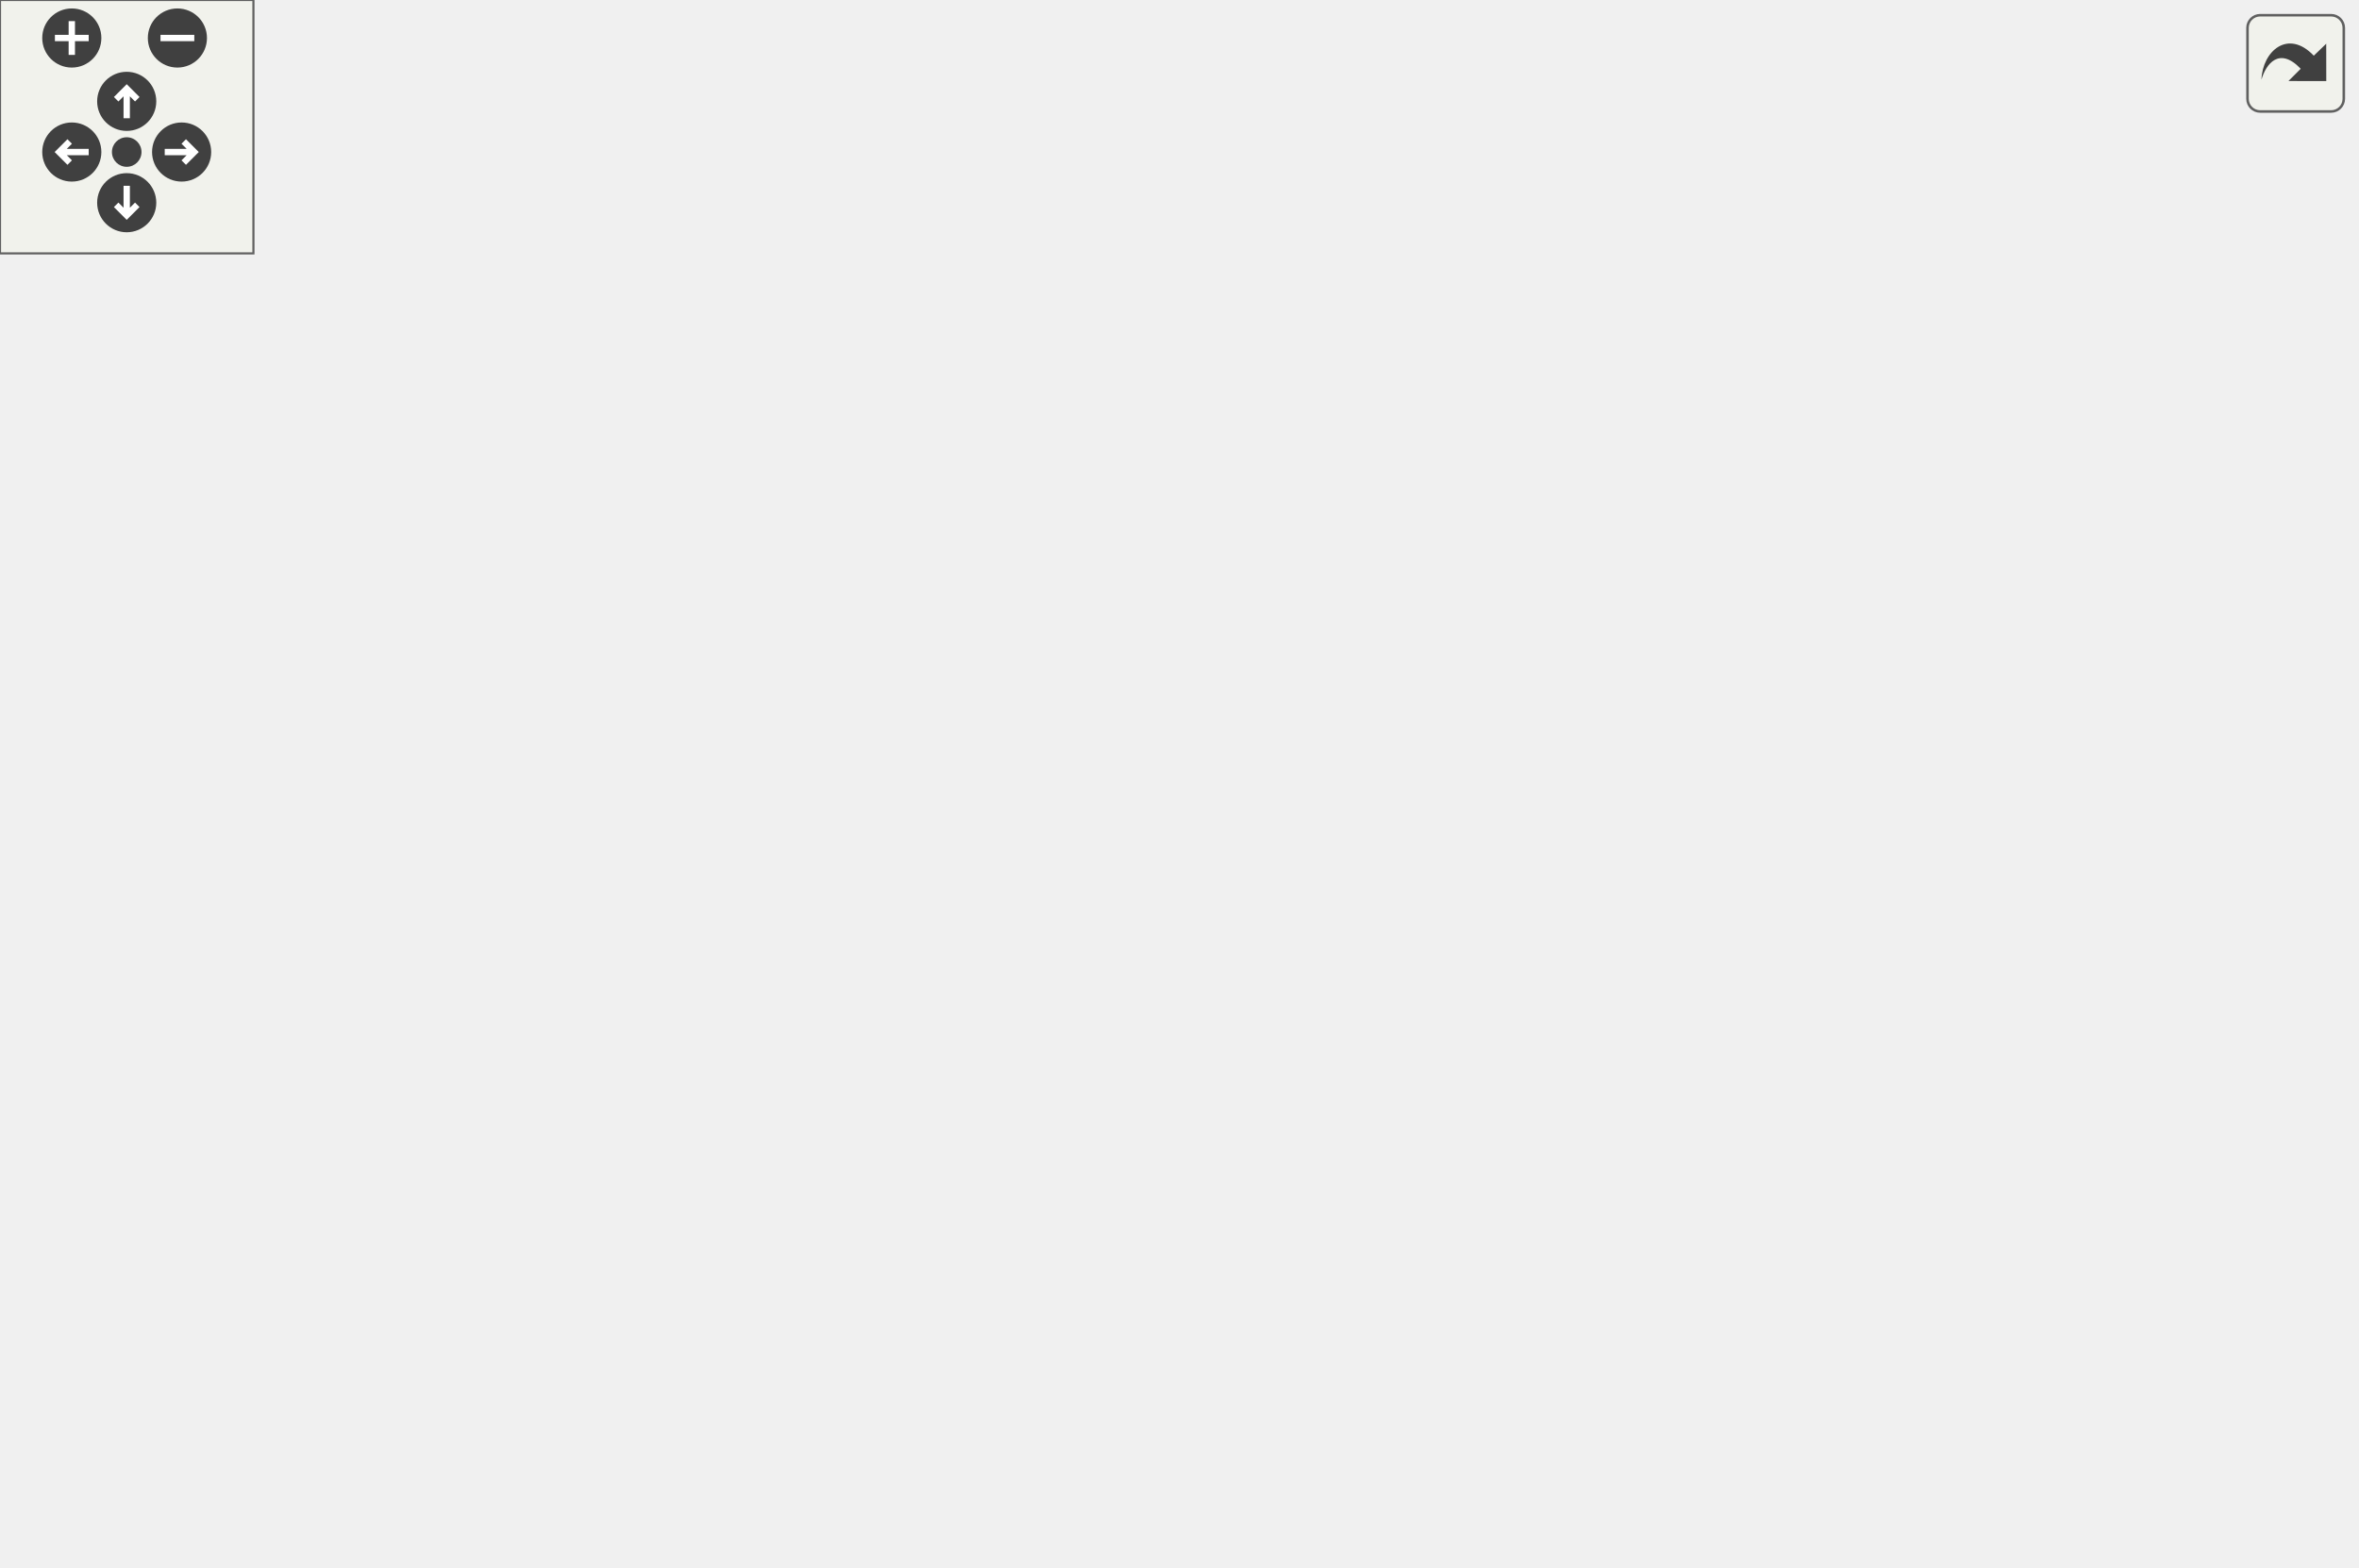
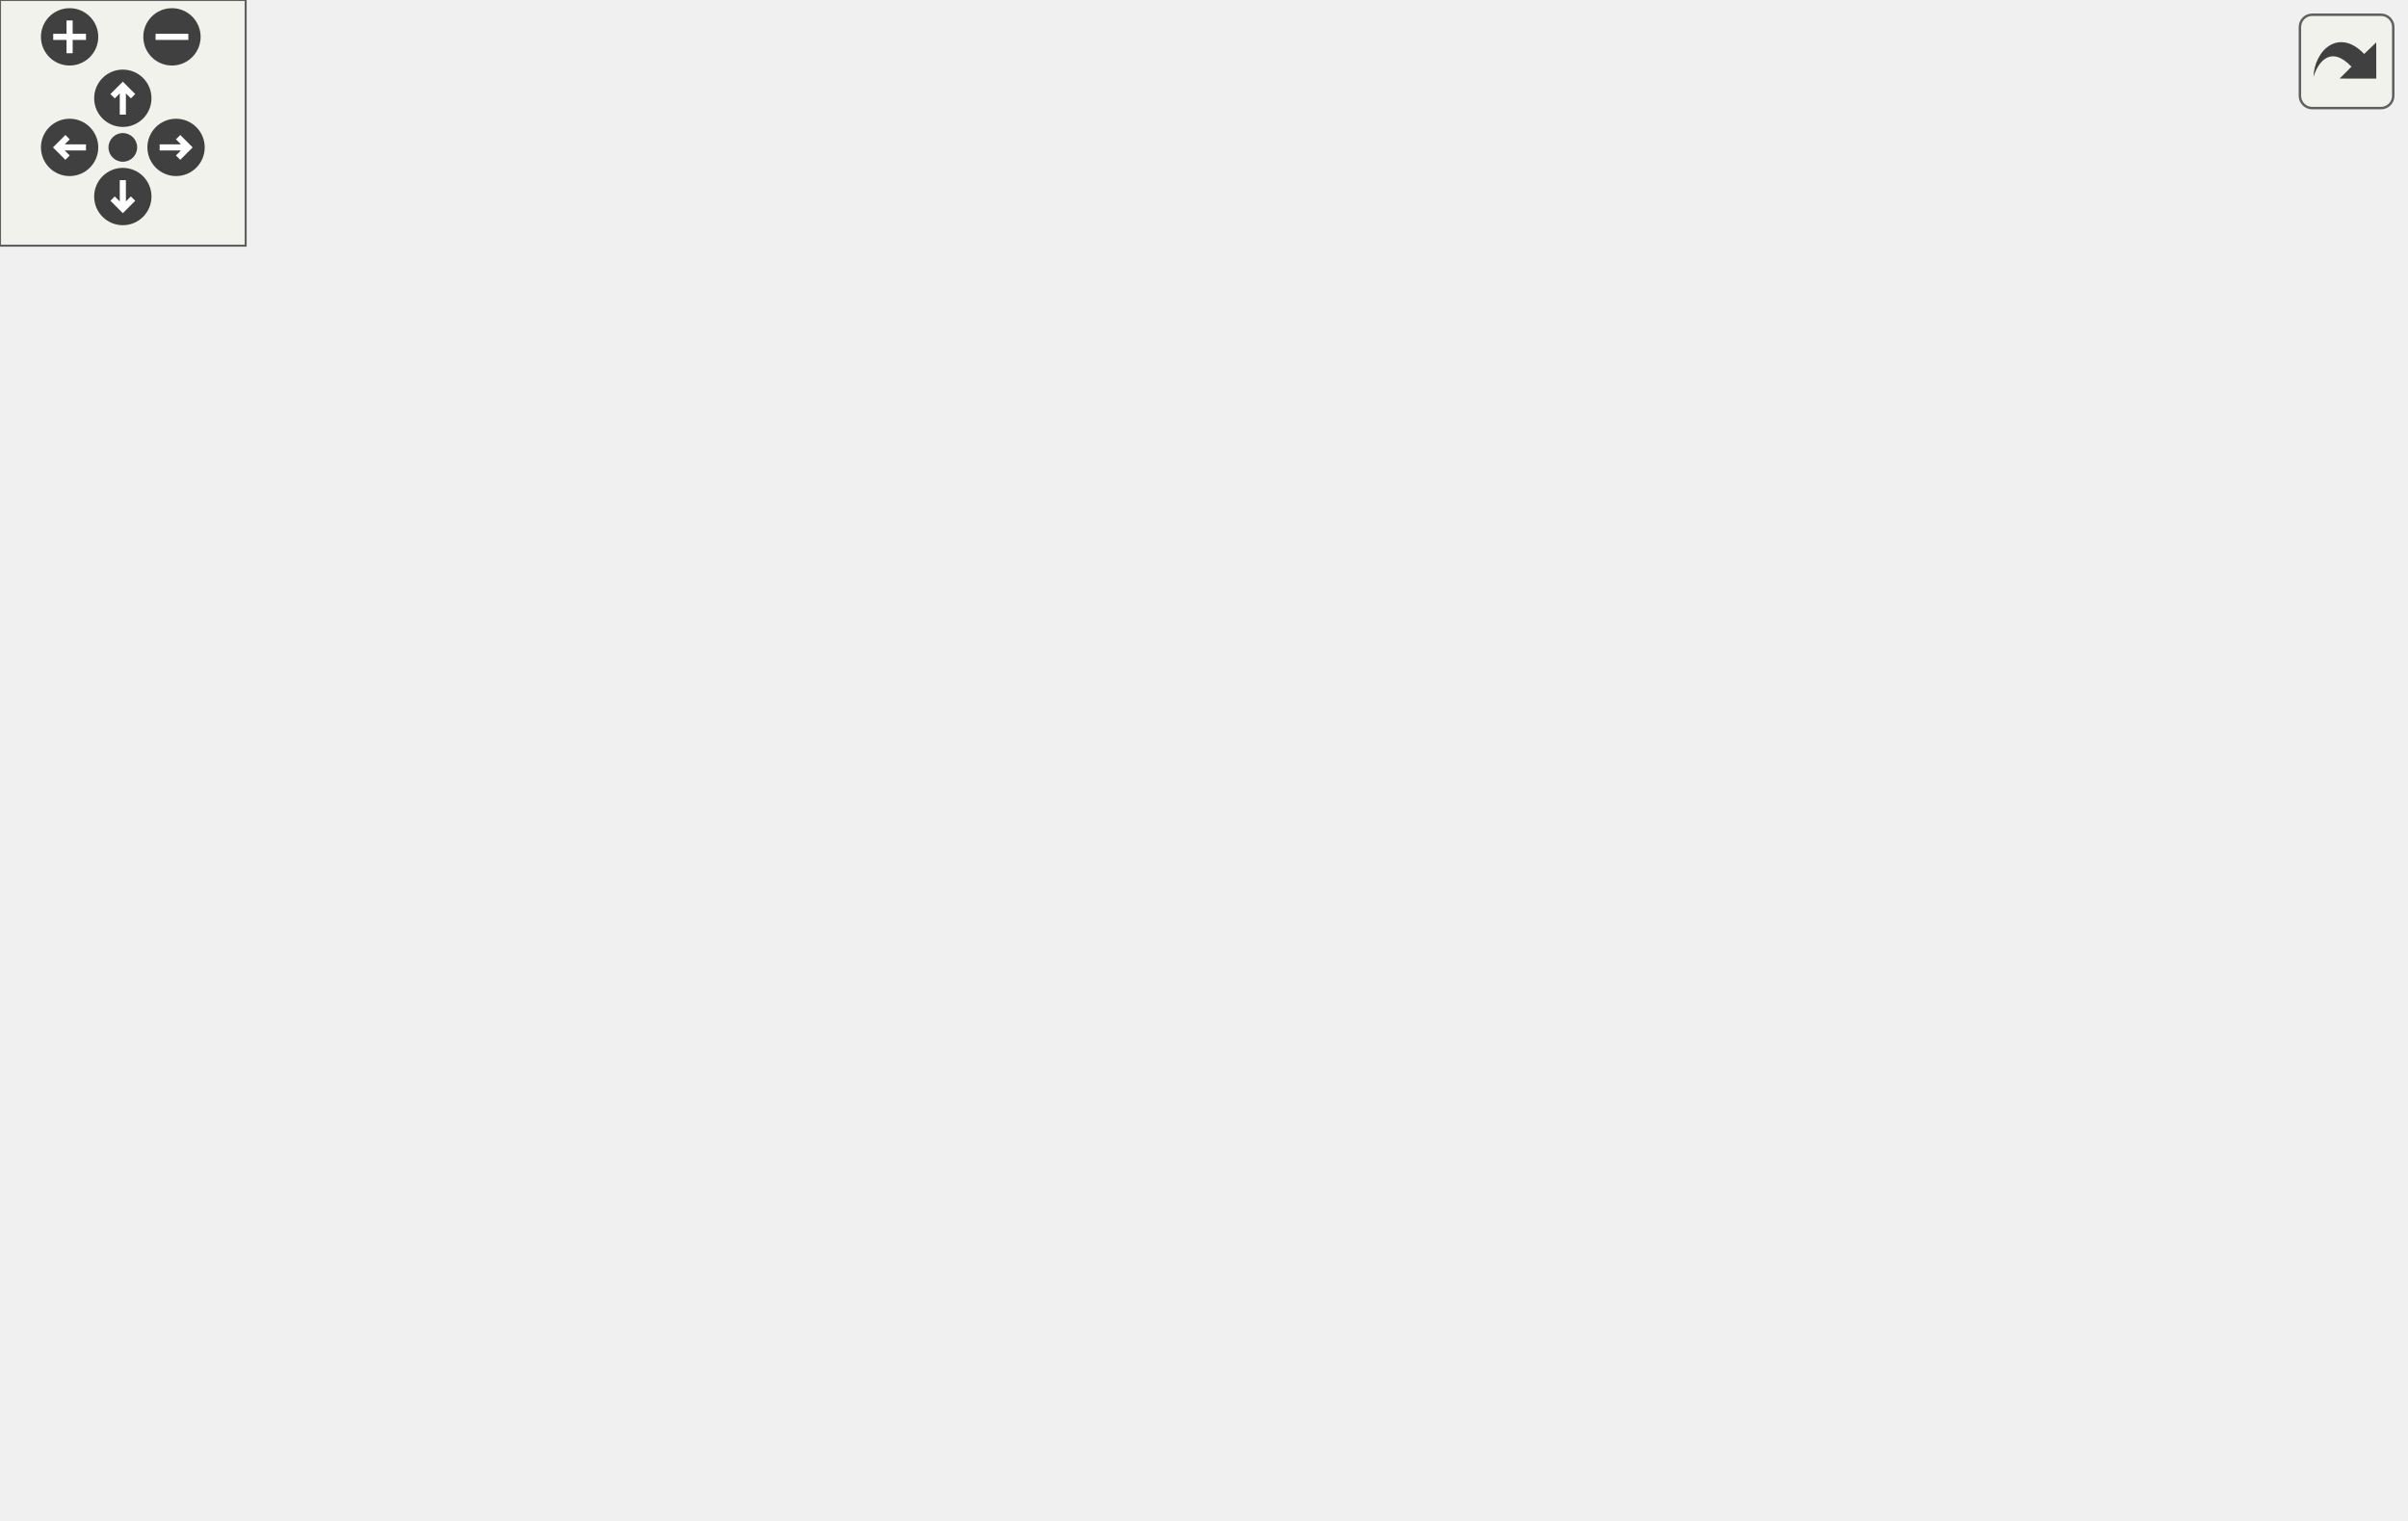
<svg xmlns="http://www.w3.org/2000/svg" xmlns:xlink="http://www.w3.org/1999/xlink" id="main" version="1.1" xml:space="preserve">
  <style type="text/css">
.edge:hover path { stroke: red; }
.edge:hover polygon { stroke: red; fill: red; }
</style>
  <defs>
    <circle id="rim" cx="0" cy="0" r="7" />
    <circle id="rim2" cx="0" cy="0" r="3.5" />
    <g id="zoomPlus">
      <use xlink:href="#rim" fill="#404040">
        <set attributeName="fill" to="#808080" begin="zoomplus.mouseover" end="zoomplus.mouseout" />
      </use>
      <path d="M-4,0h8M0,-4v8" fill="none" stroke="white" stroke-width="1.5" pointer-events="none" />
    </g>
    <g id="zoomMin">
      <use xlink:href="#rim" fill="#404040">
        <set attributeName="fill" to="#808080" begin="zoomminus.mouseover" end="zoomminus.mouseout" />
      </use>
      <path d="M-4,0h8" fill="none" stroke="white" stroke-width="1.5" pointer-events="none" />
    </g>
    <g id="dirArrow">
      <path fill="none" stroke="white" stroke-width="1.5" d="M0,-3.0v7 M-2.5,-0.5L0,-3.0L2.5,-0.5" />
    </g>
    <g id="resetDef">
      <use xlink:href="#rim2" fill="#404040">
        <set attributeName="fill" to="#808080" begin="reset.mouseover" end="reset.mouseout" />
      </use>
    </g>
  </defs>
  <svg id="graph" class="graph">
    <g id="viewport">
      <g id="node1" class="node">
        <g id="a_node1">
          <a xlink:title=" ">
-             <polygon fill="#bfbfbf" stroke="black" points="244,-280.5 244,-310.5 354,-310.5 354,-280.5 244,-280.5" />
-             <text text-anchor="start" x="252" y="-298.5" font-family="Helvetica,sans-Serif" font-size="10.00">src/Scripts/Common</text>
-             <text text-anchor="middle" x="299" y="-287.5" font-family="Helvetica,sans-Serif" font-size="10.00">/AttackBehaviour.hpp</text>
+             <polygon fill="#bfbfbf" stroke="black" points="262.89,-280.5 262.89,-310.5 372.89,-310.5 372.89,-280.5 262.89,-280.5" />
+             <text text-anchor="start" x="270.89" y="-298.5" font-family="Helvetica,sans-Serif" font-size="10.00">src/Scripts/Common</text>
+             <text text-anchor="middle" x="317.89" y="-287.5" font-family="Helvetica,sans-Serif" font-size="10.00">/AttackBehaviour.hpp</text>
          </a>
        </g>
      </g>
      <g id="node2" class="node">
        <g id="a_node2">
          <a xlink:href="BehaviourScript_8hpp.html" target="_top" xlink:title=" ">
-             <polygon fill="none" stroke="black" points="0,-168.5 0,-187.5 104,-187.5 104,-168.5 0,-168.5" />
-             <text text-anchor="middle" x="52" y="-175.5" font-family="Helvetica,sans-Serif" font-size="10.00">BehaviourScript.hpp</text>
+             <polygon fill="none" stroke="black" points="25.89,-168.5 25.89,-187.5 129.89,-187.5 129.89,-168.5 25.89,-168.5" />
+             <text text-anchor="middle" x="77.89" y="-175.5" font-family="Helvetica,sans-Serif" font-size="10.00">BehaviourScript.hpp</text>
          </a>
        </g>
      </g>
      <g id="edge1" class="edge">
-         <path fill="none" stroke="midnightblue" d="M243.81,-289.21C203.11,-283.23 147.78,-270.59 106,-244 87.12,-231.98 71.56,-211.2 62.07,-196.37" />
-         <polygon fill="midnightblue" stroke="midnightblue" points="64.94,-194.35 56.74,-187.64 58.96,-197.99 64.94,-194.35" />
+         <path fill="none" stroke="midnightblue" d="M310.22,-280.26C300.78,-264.11 283.21,-238.18 260.89,-224 224.67,-200.99 177.52,-189.74 140.15,-184.25" />
+         <polygon fill="midnightblue" stroke="midnightblue" points="140.27,-180.73 129.89,-182.85 139.32,-187.67 140.27,-180.73" />
      </g>
      <g id="node6" class="node">
        <g id="a_node6">
          <a xlink:href="CoolDownBehaviour_8hpp.html" target="_top" xlink:title=" ">
-             <polygon fill="none" stroke="black" points="115,-224.5 115,-243.5 237,-243.5 237,-224.5 115,-224.5" />
-             <text text-anchor="middle" x="176" y="-231.5" font-family="Helvetica,sans-Serif" font-size="10.00">CoolDownBehaviour.hpp</text>
+             <polygon fill="none" stroke="black" points="3.89,-224.5 3.89,-243.5 125.89,-243.5 125.89,-224.5 3.89,-224.5" />
+             <text text-anchor="middle" x="64.89" y="-231.5" font-family="Helvetica,sans-Serif" font-size="10.00">CoolDownBehaviour.hpp</text>
          </a>
        </g>
      </g>
      <g id="edge6" class="edge">
-         <path fill="none" stroke="midnightblue" d="M269.85,-280.4C249.58,-270.59 222.76,-257.62 202.98,-248.05" />
-         <polygon fill="midnightblue" stroke="midnightblue" points="204.42,-244.86 193.9,-243.66 201.38,-251.16 204.42,-244.86" />
+         <path fill="none" stroke="midnightblue" d="M262.68,-281.52C217.32,-270.85 153.8,-255.91 111.09,-245.87" />
+         <polygon fill="midnightblue" stroke="midnightblue" points="111.78,-242.43 101.24,-243.55 110.17,-249.25 111.78,-242.43" />
      </g>
      <g id="node7" class="node">
        <g id="a_node7">
-           <a xlink:href="BulletType_8hpp.html" target="_top" xlink:title=" ">
-             <polygon fill="none" stroke="black" points="354,-224.5 354,-243.5 482,-243.5 482,-224.5 354,-224.5" />
-             <text text-anchor="middle" x="418" y="-231.5" font-family="Helvetica,sans-Serif" font-size="10.00">../../Enums/BulletType.hpp</text>
+           <a xlink:href="HealthBehaviour_8hpp.html" target="_top" xlink:title=" ">
+             <polygon fill="none" stroke="black" points="144.39,-224.5 144.39,-243.5 251.39,-243.5 251.39,-224.5 144.39,-224.5" />
+             <text text-anchor="middle" x="197.89" y="-231.5" font-family="Helvetica,sans-Serif" font-size="10.00">HealthBehaviour.hpp</text>
          </a>
        </g>
      </g>
      <g id="edge8" class="edge">
-         <path fill="none" stroke="midnightblue" d="M327.2,-280.4C346.72,-270.64 372.53,-257.74 391.63,-248.18" />
-         <polygon fill="midnightblue" stroke="midnightblue" points="393.31,-251.26 400.68,-243.66 390.17,-245 393.31,-251.26" />
+         <path fill="none" stroke="midnightblue" d="M289.45,-280.4C269.76,-270.64 243.74,-257.74 224.47,-248.18" />
+         <polygon fill="midnightblue" stroke="midnightblue" points="225.86,-244.96 215.35,-243.66 222.75,-251.24 225.86,-244.96" />
      </g>
      <g id="node8" class="node">
        <g id="a_node8">
          <a xlink:href="Animator_8hpp.html" target="_top" xlink:title=" ">
-             <polygon fill="none" stroke="black" points="201,-168.5 201,-187.5 275,-187.5 275,-168.5 201,-168.5" />
-             <text text-anchor="middle" x="238" y="-175.5" font-family="Helvetica,sans-Serif" font-size="10.00">Animator.hpp</text>
-           </a>
-         </g>
-       </g>
-       <g id="edge9" class="edge">
-         <path fill="none" stroke="midnightblue" d="M291.52,-280.34C280.38,-259.24 259.44,-219.6 247.32,-196.65" />
-         <polygon fill="midnightblue" stroke="midnightblue" points="250.34,-194.88 242.58,-187.67 244.15,-198.15 250.34,-194.88" />
+             <polygon fill="none" stroke="black" points="179.89,-168.5 179.89,-187.5 253.89,-187.5 253.89,-168.5 179.89,-168.5" />
+             <text text-anchor="middle" x="216.89" y="-175.5" font-family="Helvetica,sans-Serif" font-size="10.00">Animator.hpp</text>
+           </a>
+         </g>
+       </g>
+       <g id="edge20" class="edge">
+         <path fill="none" stroke="midnightblue" d="M316.06,-280.37C313.45,-265.03 307.38,-240.52 293.89,-224 282.29,-209.8 264.94,-199.11 249.65,-191.72" />
+         <polygon fill="midnightblue" stroke="midnightblue" points="251.01,-188.49 240.46,-187.54 248.12,-194.87 251.01,-188.49" />
      </g>
      <g id="node11" class="node">
        <g id="a_node11">
          <a xlink:title=" ">
-             <polygon fill="none" stroke="#bfbfbf" points="316.5,-56.5 316.5,-75.5 357.5,-75.5 357.5,-56.5 316.5,-56.5" />
-             <text text-anchor="middle" x="337" y="-63.5" font-family="Helvetica,sans-Serif" font-size="10.00">string</text>
-           </a>
-         </g>
-       </g>
-       <g id="edge18" class="edge">
-         <path fill="none" stroke="midnightblue" d="M301.38,-280.27C307.95,-240.89 326.4,-130.49 333.83,-85.97" />
-         <polygon fill="midnightblue" stroke="midnightblue" points="337.31,-86.37 335.51,-75.93 330.41,-85.21 337.31,-86.37" />
+             <polygon fill="none" stroke="#bfbfbf" points="308.39,-56.5 308.39,-75.5 349.39,-75.5 349.39,-56.5 308.39,-56.5" />
+             <text text-anchor="middle" x="328.89" y="-63.5" font-family="Helvetica,sans-Serif" font-size="10.00">string</text>
+           </a>
+         </g>
+       </g>
+       <g id="edge22" class="edge">
+         <path fill="none" stroke="midnightblue" d="M321.22,-280.32C328.03,-249.64 342.43,-174.83 336.89,-112 336.11,-103.2 334.5,-93.54 332.92,-85.43" />
+         <polygon fill="midnightblue" stroke="midnightblue" points="336.33,-84.65 330.87,-75.57 329.48,-86.07 336.33,-84.65" />
      </g>
      <g id="node13" class="node">
        <g id="a_node13">
+           <a xlink:href="BulletType_8hpp.html" target="_top" xlink:title=" ">
+             <polygon fill="none" stroke="black" points="383.89,-224.5 383.89,-243.5 511.89,-243.5 511.89,-224.5 383.89,-224.5" />
+             <text text-anchor="middle" x="447.89" y="-231.5" font-family="Helvetica,sans-Serif" font-size="10.00">../../Enums/BulletType.hpp</text>
+           </a>
+         </g>
+       </g>
+       <g id="edge19" class="edge">
+         <path fill="none" stroke="midnightblue" d="M348.7,-280.4C370.22,-270.55 398.72,-257.5 419.66,-247.92" />
+         <polygon fill="midnightblue" stroke="midnightblue" points="421.34,-251 428.97,-243.66 418.42,-244.64 421.34,-251" />
+       </g>
+       <g id="node14" class="node">
+         <g id="a_node14">
          <a xlink:href="Point_8hpp.html" target="_top" xlink:title=" ">
-             <polygon fill="none" stroke="black" points="500.5,-224.5 500.5,-243.5 557.5,-243.5 557.5,-224.5 500.5,-224.5" />
-             <text text-anchor="middle" x="529" y="-231.5" font-family="Helvetica,sans-Serif" font-size="10.00">Point.hpp</text>
-           </a>
-         </g>
-       </g>
-       <g id="edge17" class="edge">
-         <path fill="none" stroke="midnightblue" d="M353.22,-280.47C395.34,-269.58 452.73,-254.73 490.31,-245.01" />
-         <polygon fill="midnightblue" stroke="midnightblue" points="491.55,-248.3 500.36,-242.41 489.8,-241.53 491.55,-248.3" />
+             <polygon fill="none" stroke="black" points="530.39,-224.5 530.39,-243.5 587.39,-243.5 587.39,-224.5 530.39,-224.5" />
+             <text text-anchor="middle" x="558.89" y="-231.5" font-family="Helvetica,sans-Serif" font-size="10.00">Point.hpp</text>
+           </a>
+         </g>
+       </g>
+       <g id="edge21" class="edge">
+         <path fill="none" stroke="midnightblue" d="M373.18,-280.85C418.18,-269.74 480.54,-254.34 520.3,-244.53" />
+         <polygon fill="midnightblue" stroke="midnightblue" points="521.28,-247.89 530.15,-242.1 519.6,-241.09 521.28,-247.89" />
      </g>
      <g id="node3" class="node">
        <g id="a_node3">
          <a xlink:href="Component_8hpp.html" target="_top" xlink:title=" ">
-             <polygon fill="none" stroke="black" points="52,-56.5 52,-75.5 136,-75.5 136,-56.5 52,-56.5" />
-             <text text-anchor="middle" x="94" y="-63.5" font-family="Helvetica,sans-Serif" font-size="10.00">Component.hpp</text>
+             <polygon fill="none" stroke="black" points="50.89,-56.5 50.89,-75.5 134.89,-75.5 134.89,-56.5 50.89,-56.5" />
+             <text text-anchor="middle" x="92.89" y="-63.5" font-family="Helvetica,sans-Serif" font-size="10.00">Component.hpp</text>
          </a>
        </g>
      </g>
      <g id="edge2" class="edge">
-         <path fill="none" stroke="midnightblue" d="M37.95,-168.45C19.81,-156.29 -7.98,-133.11 5,-112 14.55,-96.47 31.31,-86.1 47.73,-79.27" />
-         <polygon fill="midnightblue" stroke="midnightblue" points="49.18,-82.46 57.3,-75.65 46.71,-75.92 49.18,-82.46" />
+         <path fill="none" stroke="midnightblue" d="M65.12,-168.39C48.94,-156.35 24.35,-133.51 34.89,-112 41.41,-98.68 53.98,-88.18 65.76,-80.68" />
+         <polygon fill="midnightblue" stroke="midnightblue" points="67.66,-83.62 74.5,-75.53 64.11,-77.59 67.66,-83.62" />
      </g>
      <g id="node5" class="node">
        <g id="a_node5">
          <a xlink:href="Collider_8hpp.html" target="_top" xlink:title=" ">
-             <polygon fill="none" stroke="black" points="14.5,-112.5 14.5,-131.5 81.5,-131.5 81.5,-112.5 14.5,-112.5" />
-             <text text-anchor="middle" x="48" y="-119.5" font-family="Helvetica,sans-Serif" font-size="10.00">Collider.hpp</text>
+             <polygon fill="none" stroke="black" points="44.39,-112.5 44.39,-131.5 111.39,-131.5 111.39,-112.5 44.39,-112.5" />
+             <text text-anchor="middle" x="77.89" y="-119.5" font-family="Helvetica,sans-Serif" font-size="10.00">Collider.hpp</text>
          </a>
        </g>
      </g>
      <g id="edge4" class="edge">
-         <path fill="none" stroke="midnightblue" d="M51.34,-168.08C50.82,-161.01 50.06,-150.86 49.41,-141.99" />
-         <polygon fill="midnightblue" stroke="midnightblue" points="52.88,-141.47 48.65,-131.75 45.9,-141.98 52.88,-141.47" />
+         <path fill="none" stroke="midnightblue" d="M77.89,-168.08C77.89,-161.01 77.89,-150.86 77.89,-141.99" />
+         <polygon fill="midnightblue" stroke="midnightblue" points="81.39,-141.75 77.89,-131.75 74.39,-141.75 81.39,-141.75" />
      </g>
      <g id="node4" class="node">
        <g id="a_node4">
          <a xlink:title=" ">
-             <polygon fill="none" stroke="#bfbfbf" points="172.5,-0.5 172.5,-19.5 223.5,-19.5 223.5,-0.5 172.5,-0.5" />
-             <text text-anchor="middle" x="198" y="-7.5" font-family="Helvetica,sans-Serif" font-size="10.00">memory</text>
+             <polygon fill="none" stroke="#bfbfbf" points="67.39,-0.5 67.39,-19.5 118.39,-19.5 118.39,-0.5 67.39,-0.5" />
+             <text text-anchor="middle" x="92.89" y="-7.5" font-family="Helvetica,sans-Serif" font-size="10.00">memory</text>
          </a>
        </g>
      </g>
      <g id="edge3" class="edge">
-         <path fill="none" stroke="midnightblue" d="M110.71,-56.32C127.31,-47.7 153,-34.36 172.22,-24.39" />
-         <polygon fill="midnightblue" stroke="midnightblue" points="174.07,-27.37 181.33,-19.65 170.84,-21.16 174.07,-27.37" />
+         <path fill="none" stroke="midnightblue" d="M92.89,-56.08C92.89,-49.01 92.89,-38.86 92.89,-29.99" />
+         <polygon fill="midnightblue" stroke="midnightblue" points="96.39,-29.75 92.89,-19.75 89.39,-29.75 96.39,-29.75" />
      </g>
      <g id="edge5" class="edge">
-         <path fill="none" stroke="midnightblue" d="M55.6,-112.08C62.23,-104.3 72.02,-92.8 80.06,-83.37" />
-         <polygon fill="midnightblue" stroke="midnightblue" points="82.73,-85.63 86.55,-75.75 77.4,-81.09 82.73,-85.63" />
+         <path fill="none" stroke="midnightblue" d="M80.36,-112.08C82.37,-104.85 85.27,-94.41 87.78,-85.4" />
+         <polygon fill="midnightblue" stroke="midnightblue" points="91.15,-86.32 90.46,-75.75 84.41,-84.45 91.15,-86.32" />
      </g>
      <g id="edge7" class="edge">
-         <path fill="none" stroke="midnightblue" d="M156.35,-224.44C136.04,-215.6 104.1,-201.69 80.9,-191.59" />
-         <polygon fill="midnightblue" stroke="midnightblue" points="82.12,-188.3 71.56,-187.52 79.33,-194.72 82.12,-188.3" />
+         <path fill="none" stroke="midnightblue" d="M67.03,-224.08C68.76,-216.93 71.23,-206.64 73.39,-197.69" />
+         <polygon fill="midnightblue" stroke="midnightblue" points="76.84,-198.29 75.78,-187.75 70.04,-196.65 76.84,-198.29" />
+       </g>
+       <g id="edge9" class="edge">
+         <path fill="none" stroke="midnightblue" d="M178.87,-224.44C159.3,-215.64 128.58,-201.81 106.16,-191.72" />
+         <polygon fill="midnightblue" stroke="midnightblue" points="107.37,-188.43 96.81,-187.52 104.5,-194.81 107.37,-188.43" />
      </g>
      <g id="edge10" class="edge">
-         <path fill="none" stroke="midnightblue" d="M200.95,-168.53C178.06,-161.76 149.29,-150.31 129,-132 115.05,-119.41 105.6,-99.92 100.07,-85.56" />
-         <polygon fill="midnightblue" stroke="midnightblue" points="103.24,-84.03 96.59,-75.78 96.64,-86.38 103.24,-84.03" />
-       </g>
-       <g id="edge16" class="edge">
-         <path fill="none" stroke="midnightblue" d="M246.75,-168.48C258.1,-156.35 275.71,-133.22 269,-112 258.24,-78 231.48,-45.53 214.06,-26.97" />
-         <polygon fill="midnightblue" stroke="midnightblue" points="216.48,-24.44 207.02,-19.68 211.45,-29.3 216.48,-24.44" />
+         <path fill="none" stroke="midnightblue" d="M150.94,-224.41C100.15,-214.65 25.24,-198.68 16.89,-188 -19.89,-140.96 11.29,-107.28 41.89,-56 49.07,-43.96 60.57,-33.41 70.82,-25.55" />
+         <polygon fill="midnightblue" stroke="midnightblue" points="72.98,-28.31 79.03,-19.61 68.88,-22.64 72.98,-28.31" />
+       </g>
+       <g id="edge11" class="edge">
+         <path fill="none" stroke="midnightblue" d="M201.02,-224.08C203.57,-216.85 207.24,-206.41 210.41,-197.4" />
+         <polygon fill="midnightblue" stroke="midnightblue" points="213.79,-198.35 213.81,-187.75 207.19,-196.02 213.79,-198.35" />
+       </g>
+       <g id="edge12" class="edge">
+         <path fill="none" stroke="midnightblue" d="M206.63,-168.48C195.88,-159.52 178.55,-144.93 163.89,-132 145.03,-115.37 123.81,-95.83 109.52,-82.55" />
+         <polygon fill="midnightblue" stroke="midnightblue" points="111.68,-79.78 101.98,-75.52 106.91,-84.9 111.68,-79.78" />
+       </g>
+       <g id="edge18" class="edge">
+         <path fill="none" stroke="midnightblue" d="M212.75,-168.2C202.73,-147.39 175.64,-94.05 143.89,-56 134.67,-44.95 122.67,-34.22 112.62,-26.01" />
+         <polygon fill="midnightblue" stroke="midnightblue" points="114.76,-23.24 104.75,-19.76 110.4,-28.72 114.76,-23.24" />
      </g>
      <g id="node9" class="node">
        <g id="a_node9">
          <a xlink:href="Sprite_8hpp.html" target="_top" xlink:title=" ">
-             <polygon fill="none" stroke="black" points="138,-112.5 138,-131.5 198,-131.5 198,-112.5 138,-112.5" />
-             <text text-anchor="middle" x="168" y="-119.5" font-family="Helvetica,sans-Serif" font-size="10.00">Sprite.hpp</text>
-           </a>
-         </g>
-       </g>
-       <g id="edge11" class="edge">
-         <path fill="none" stroke="midnightblue" d="M226.75,-168.32C216.2,-160.18 200.2,-147.84 187.56,-138.09" />
-         <polygon fill="midnightblue" stroke="midnightblue" points="189.51,-135.17 179.45,-131.83 185.23,-140.71 189.51,-135.17" />
+             <polygon fill="none" stroke="black" points="205.89,-112.5 205.89,-131.5 265.89,-131.5 265.89,-112.5 205.89,-112.5" />
+             <text text-anchor="middle" x="235.89" y="-119.5" font-family="Helvetica,sans-Serif" font-size="10.00">Sprite.hpp</text>
+           </a>
+         </g>
+       </g>
+       <g id="edge13" class="edge">
+         <path fill="none" stroke="midnightblue" d="M220.02,-168.08C222.57,-160.85 226.24,-150.41 229.41,-141.4" />
+         <polygon fill="midnightblue" stroke="midnightblue" points="232.79,-142.35 232.81,-131.75 226.19,-140.02 232.79,-142.35" />
      </g>
      <g id="node12" class="node">
        <g id="a_node12">
          <a xlink:title=" ">
-             <polygon fill="none" stroke="#bfbfbf" points="216,-112.5 216,-131.5 260,-131.5 260,-112.5 216,-112.5" />
-             <text text-anchor="middle" x="238" y="-119.5" font-family="Helvetica,sans-Serif" font-size="10.00">vector</text>
-           </a>
-         </g>
-       </g>
-       <g id="edge15" class="edge">
-         <path fill="none" stroke="midnightblue" d="M238,-168.08C238,-161.01 238,-150.86 238,-141.99" />
-         <polygon fill="midnightblue" stroke="midnightblue" points="241.5,-141.75 238,-131.75 234.5,-141.75 241.5,-141.75" />
-       </g>
-       <g id="edge12" class="edge">
-         <path fill="none" stroke="midnightblue" d="M156.11,-112.32C144.85,-104.11 127.71,-91.6 114.29,-81.81" />
-         <polygon fill="midnightblue" stroke="midnightblue" points="116.25,-78.9 106.11,-75.83 112.12,-84.56 116.25,-78.9" />
+             <polygon fill="none" stroke="#bfbfbf" points="283.89,-112.5 283.89,-131.5 327.89,-131.5 327.89,-112.5 283.89,-112.5" />
+             <text text-anchor="middle" x="305.89" y="-119.5" font-family="Helvetica,sans-Serif" font-size="10.00">vector</text>
+           </a>
+         </g>
+       </g>
+       <g id="edge17" class="edge">
+         <path fill="none" stroke="midnightblue" d="M231.19,-168.32C245.07,-159.9 266.38,-146.97 282.69,-137.07" />
+         <polygon fill="midnightblue" stroke="midnightblue" points="284.89,-139.83 291.62,-131.65 281.26,-133.85 284.89,-139.83" />
+       </g>
+       <g id="edge14" class="edge">
+         <path fill="none" stroke="midnightblue" d="M213.23,-112.44C189.49,-103.48 151.98,-89.31 125.15,-79.18" />
+         <polygon fill="midnightblue" stroke="midnightblue" points="126.03,-75.77 115.44,-75.52 123.56,-82.32 126.03,-75.77" />
      </g>
      <g id="node10" class="node">
        <g id="a_node10">
          <a xlink:href="Color_8hpp.html" target="_top" xlink:title=" ">
-             <polygon fill="none" stroke="black" points="154.5,-56.5 154.5,-75.5 211.5,-75.5 211.5,-56.5 154.5,-56.5" />
-             <text text-anchor="middle" x="183" y="-63.5" font-family="Helvetica,sans-Serif" font-size="10.00">Color.hpp</text>
-           </a>
-         </g>
-       </g>
-       <g id="edge13" class="edge">
-         <path fill="none" stroke="midnightblue" d="M170.48,-112.08C172.49,-104.85 175.39,-94.41 177.89,-85.4" />
-         <polygon fill="midnightblue" stroke="midnightblue" points="181.26,-86.32 180.57,-75.75 174.52,-84.45 181.26,-86.32" />
-       </g>
-       <g id="edge14" class="edge">
-         <path fill="none" stroke="midnightblue" d="M194.78,-112.44C225.26,-102.7 274.95,-86.83 306.8,-76.65" />
-         <polygon fill="midnightblue" stroke="midnightblue" points="308,-79.94 316.46,-73.56 305.87,-73.27 308,-79.94" />
+             <polygon fill="none" stroke="black" points="207.39,-56.5 207.39,-75.5 264.39,-75.5 264.39,-56.5 207.39,-56.5" />
+             <text text-anchor="middle" x="235.89" y="-63.5" font-family="Helvetica,sans-Serif" font-size="10.00">Color.hpp</text>
+           </a>
+         </g>
+       </g>
+       <g id="edge15" class="edge">
+         <path fill="none" stroke="midnightblue" d="M235.89,-112.08C235.89,-105.01 235.89,-94.86 235.89,-85.99" />
+         <polygon fill="midnightblue" stroke="midnightblue" points="239.39,-85.75 235.89,-75.75 232.39,-85.75 239.39,-85.75" />
+       </g>
+       <g id="edge16" class="edge">
+         <path fill="none" stroke="midnightblue" d="M250.83,-112.32C265.47,-103.82 288.02,-90.73 305.13,-80.8" />
+         <polygon fill="midnightblue" stroke="midnightblue" points="307.09,-83.7 313.98,-75.65 303.58,-77.65 307.09,-83.7" />
      </g>
    </g>
  </svg>
  <g id="navigator" transform="translate(0 0)" fill="#404254">
    <rect fill="#f2f5e9" fill-opacity="0.5" stroke="#606060" stroke-width=".5" x="0" y="0" width="60" height="60" />
    <use id="zoomplus" xlink:href="#zoomPlus" x="17" y="9" />
    <use id="zoomminus" xlink:href="#zoomMin" x="42" y="9" />
    <use id="reset" xlink:href="#resetDef" x="30" y="36" />
    <g id="arrowUp" xlink:href="#dirArrow" transform="translate(30 24)">
      <use xlink:href="#rim" fill="#404040">
        <set attributeName="fill" to="#808080" begin="arrowUp.mouseover" end="arrowUp.mouseout" />
      </use>
      <path fill="none" stroke="white" stroke-width="1.5" d="M0,-3.0v7 M-2.5,-0.5L0,-3.0L2.5,-0.5" />
    </g>
    <g id="arrowRight" xlink:href="#dirArrow" transform="rotate(90) translate(36 -43)">
      <use xlink:href="#rim" fill="#404040">
        <set attributeName="fill" to="#808080" begin="arrowRight.mouseover" end="arrowRight.mouseout" />
      </use>
      <path fill="none" stroke="white" stroke-width="1.5" d="M0,-3.0v7 M-2.5,-0.5L0,-3.0L2.5,-0.5" />
    </g>
    <g id="arrowDown" xlink:href="#dirArrow" transform="rotate(180) translate(-30 -48)">
      <use xlink:href="#rim" fill="#404040">
        <set attributeName="fill" to="#808080" begin="arrowDown.mouseover" end="arrowDown.mouseout" />
      </use>
      <path fill="none" stroke="white" stroke-width="1.5" d="M0,-3.0v7 M-2.5,-0.5L0,-3.0L2.5,-0.5" />
    </g>
    <g id="arrowLeft" xlink:href="#dirArrow" transform="rotate(270) translate(-36 17)">
      <use xlink:href="#rim" fill="#404040">
        <set attributeName="fill" to="#808080" begin="arrowLeft.mouseover" end="arrowLeft.mouseout" />
      </use>
      <path fill="none" stroke="white" stroke-width="1.5" d="M0,-3.0v7 M-2.5,-0.5L0,-3.0L2.5,-0.5" />
    </g>
  </g>
  <svg viewBox="0 0 15 15" width="100%" height="30px" preserveAspectRatio="xMaxYMin meet">
    <g id="arrow_out" transform="scale(0.3 0.3)">
      <a xlink:href="AttackBehaviour_8hpp__incl_org.svg" target="_base">
        <rect id="button" ry="5" rx="5" y="6" x="6" height="38" width="38" fill="#f2f5e9" fill-opacity="0.5" stroke="#606060" stroke-width="1.0" />
        <path id="arrow" d="M 11.5,31.437 C 11.94,20.098 22.043,11.323 32.159,21.979 L 37.069,17.246 C 37.069,17.246 37.088,32 37.088,32 L 22.16,31.978 C 22.16,31.978 26.998,27.14 26.998,27.14 C 18.529,18.264 13.292,25.23 11.5,31.437 z" style="fill:#404040;" />
      </a>
    </g>
  </svg>
</svg>
